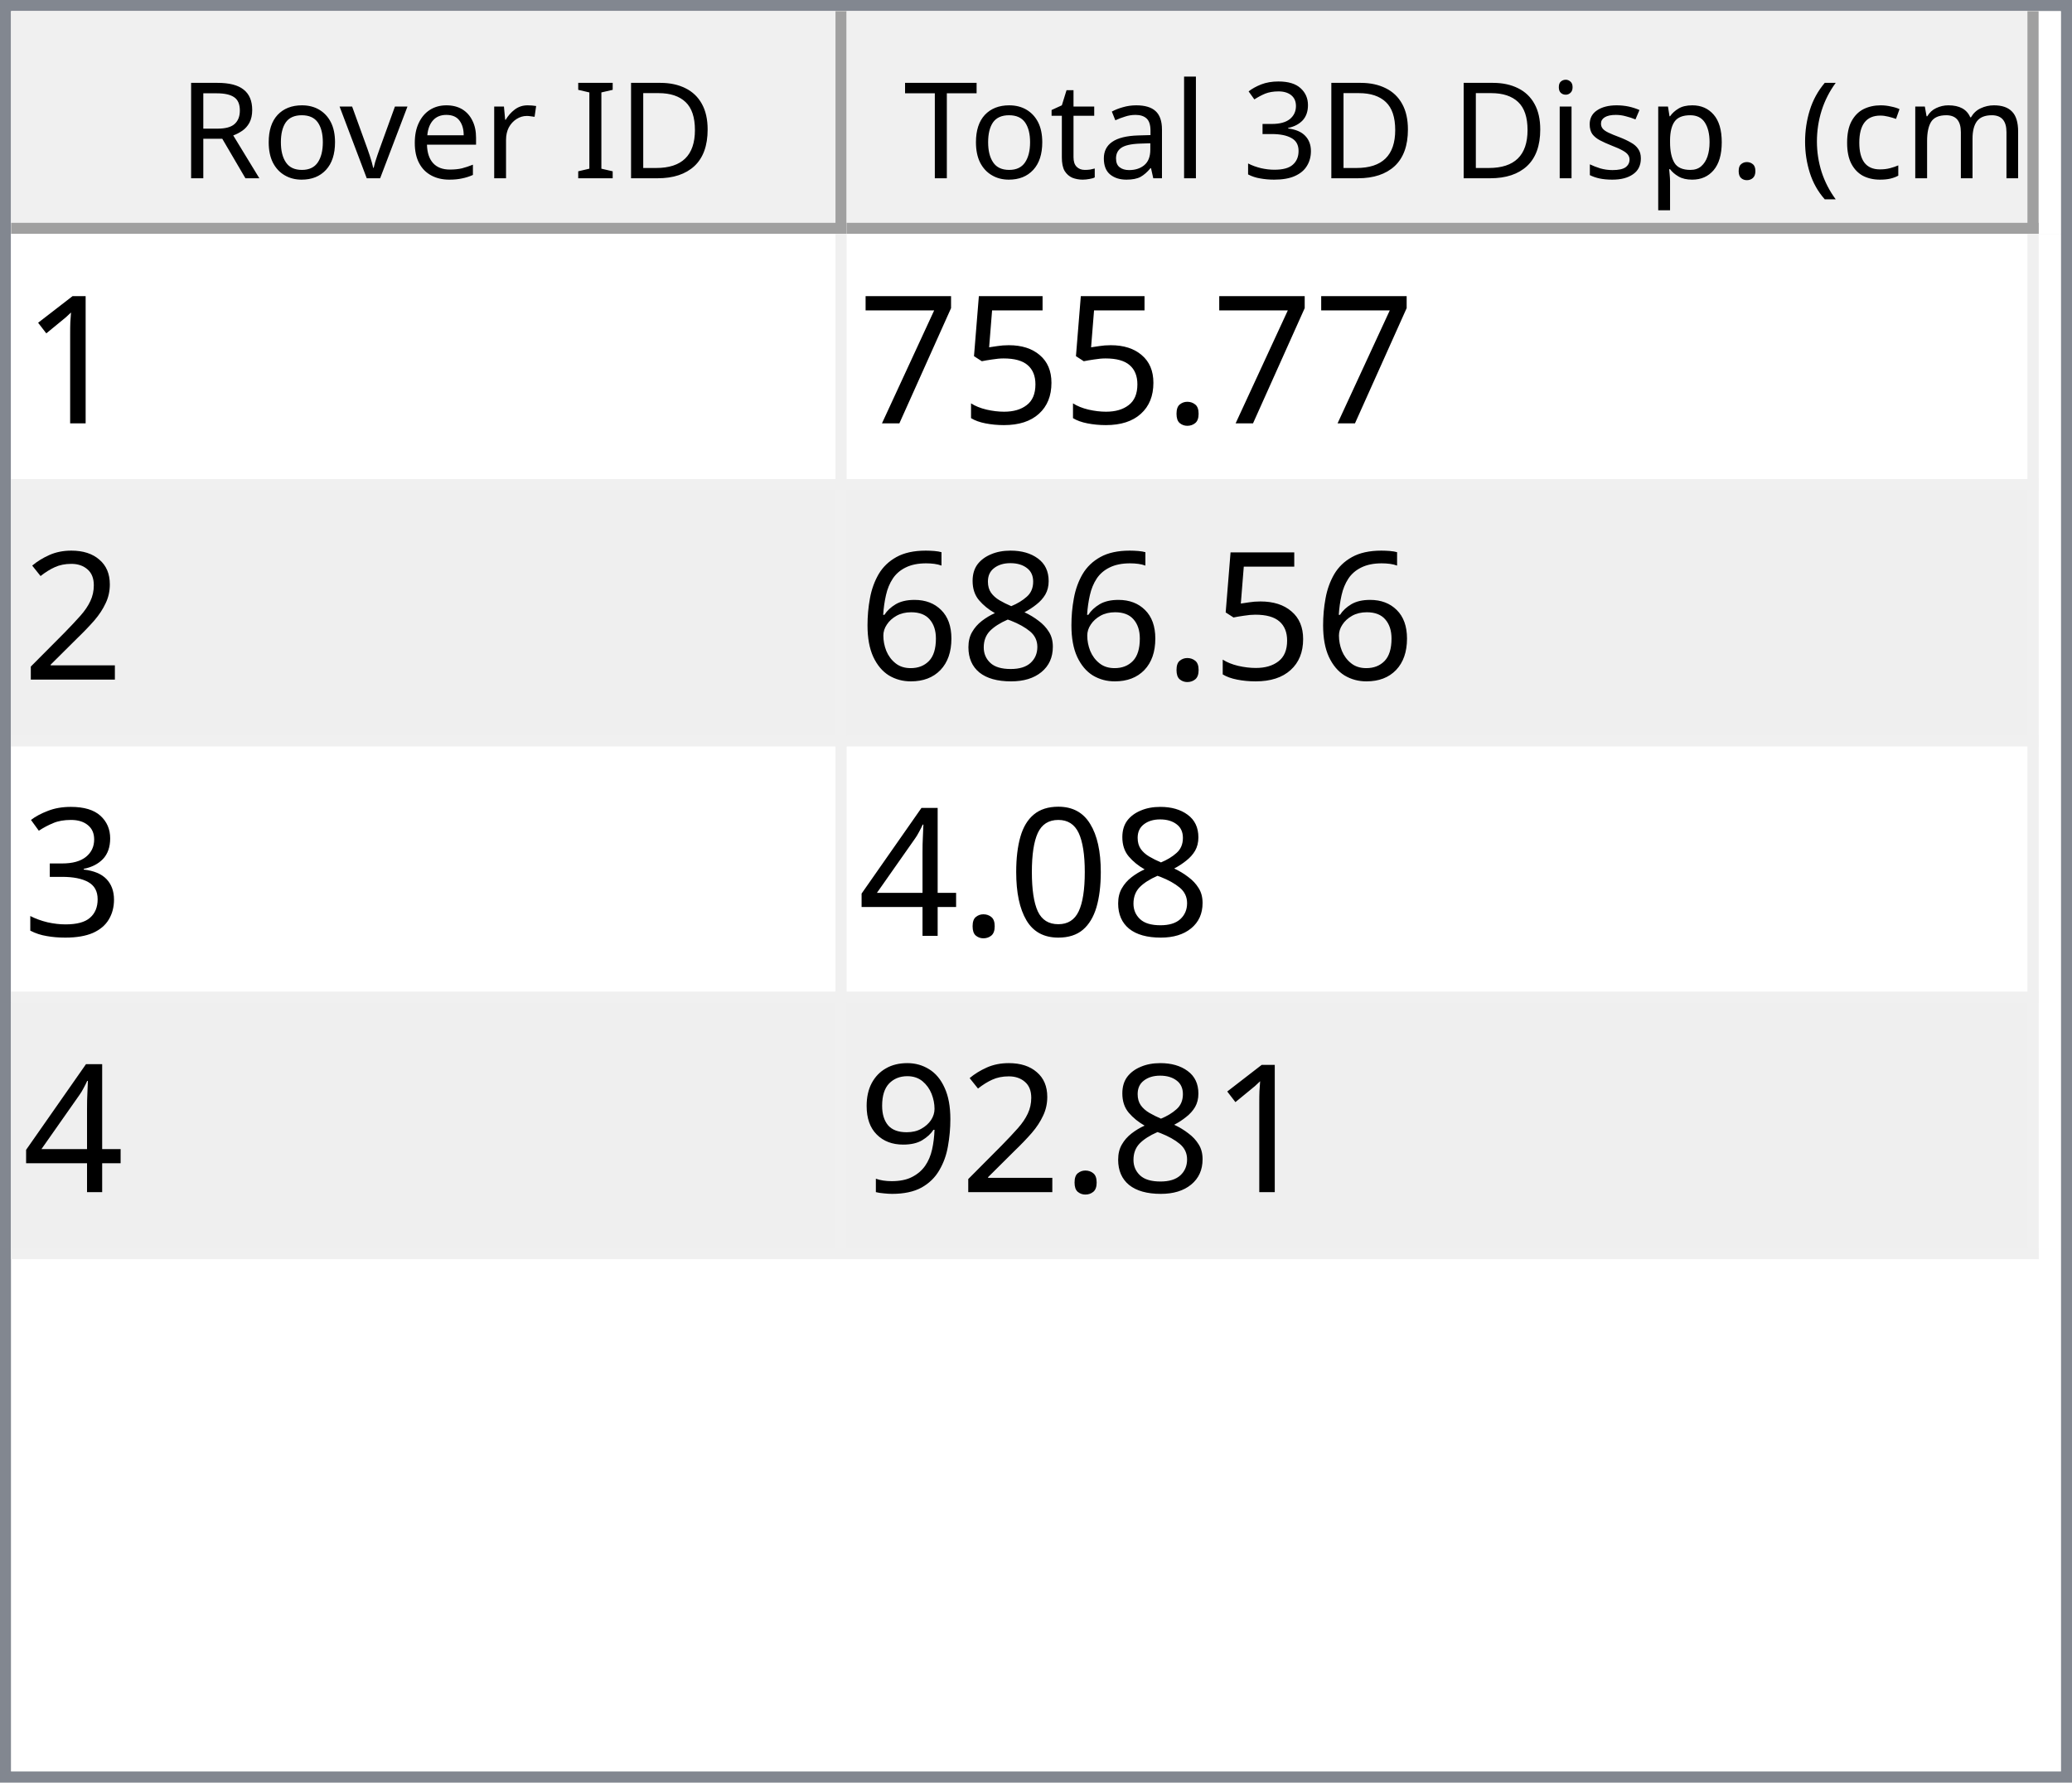
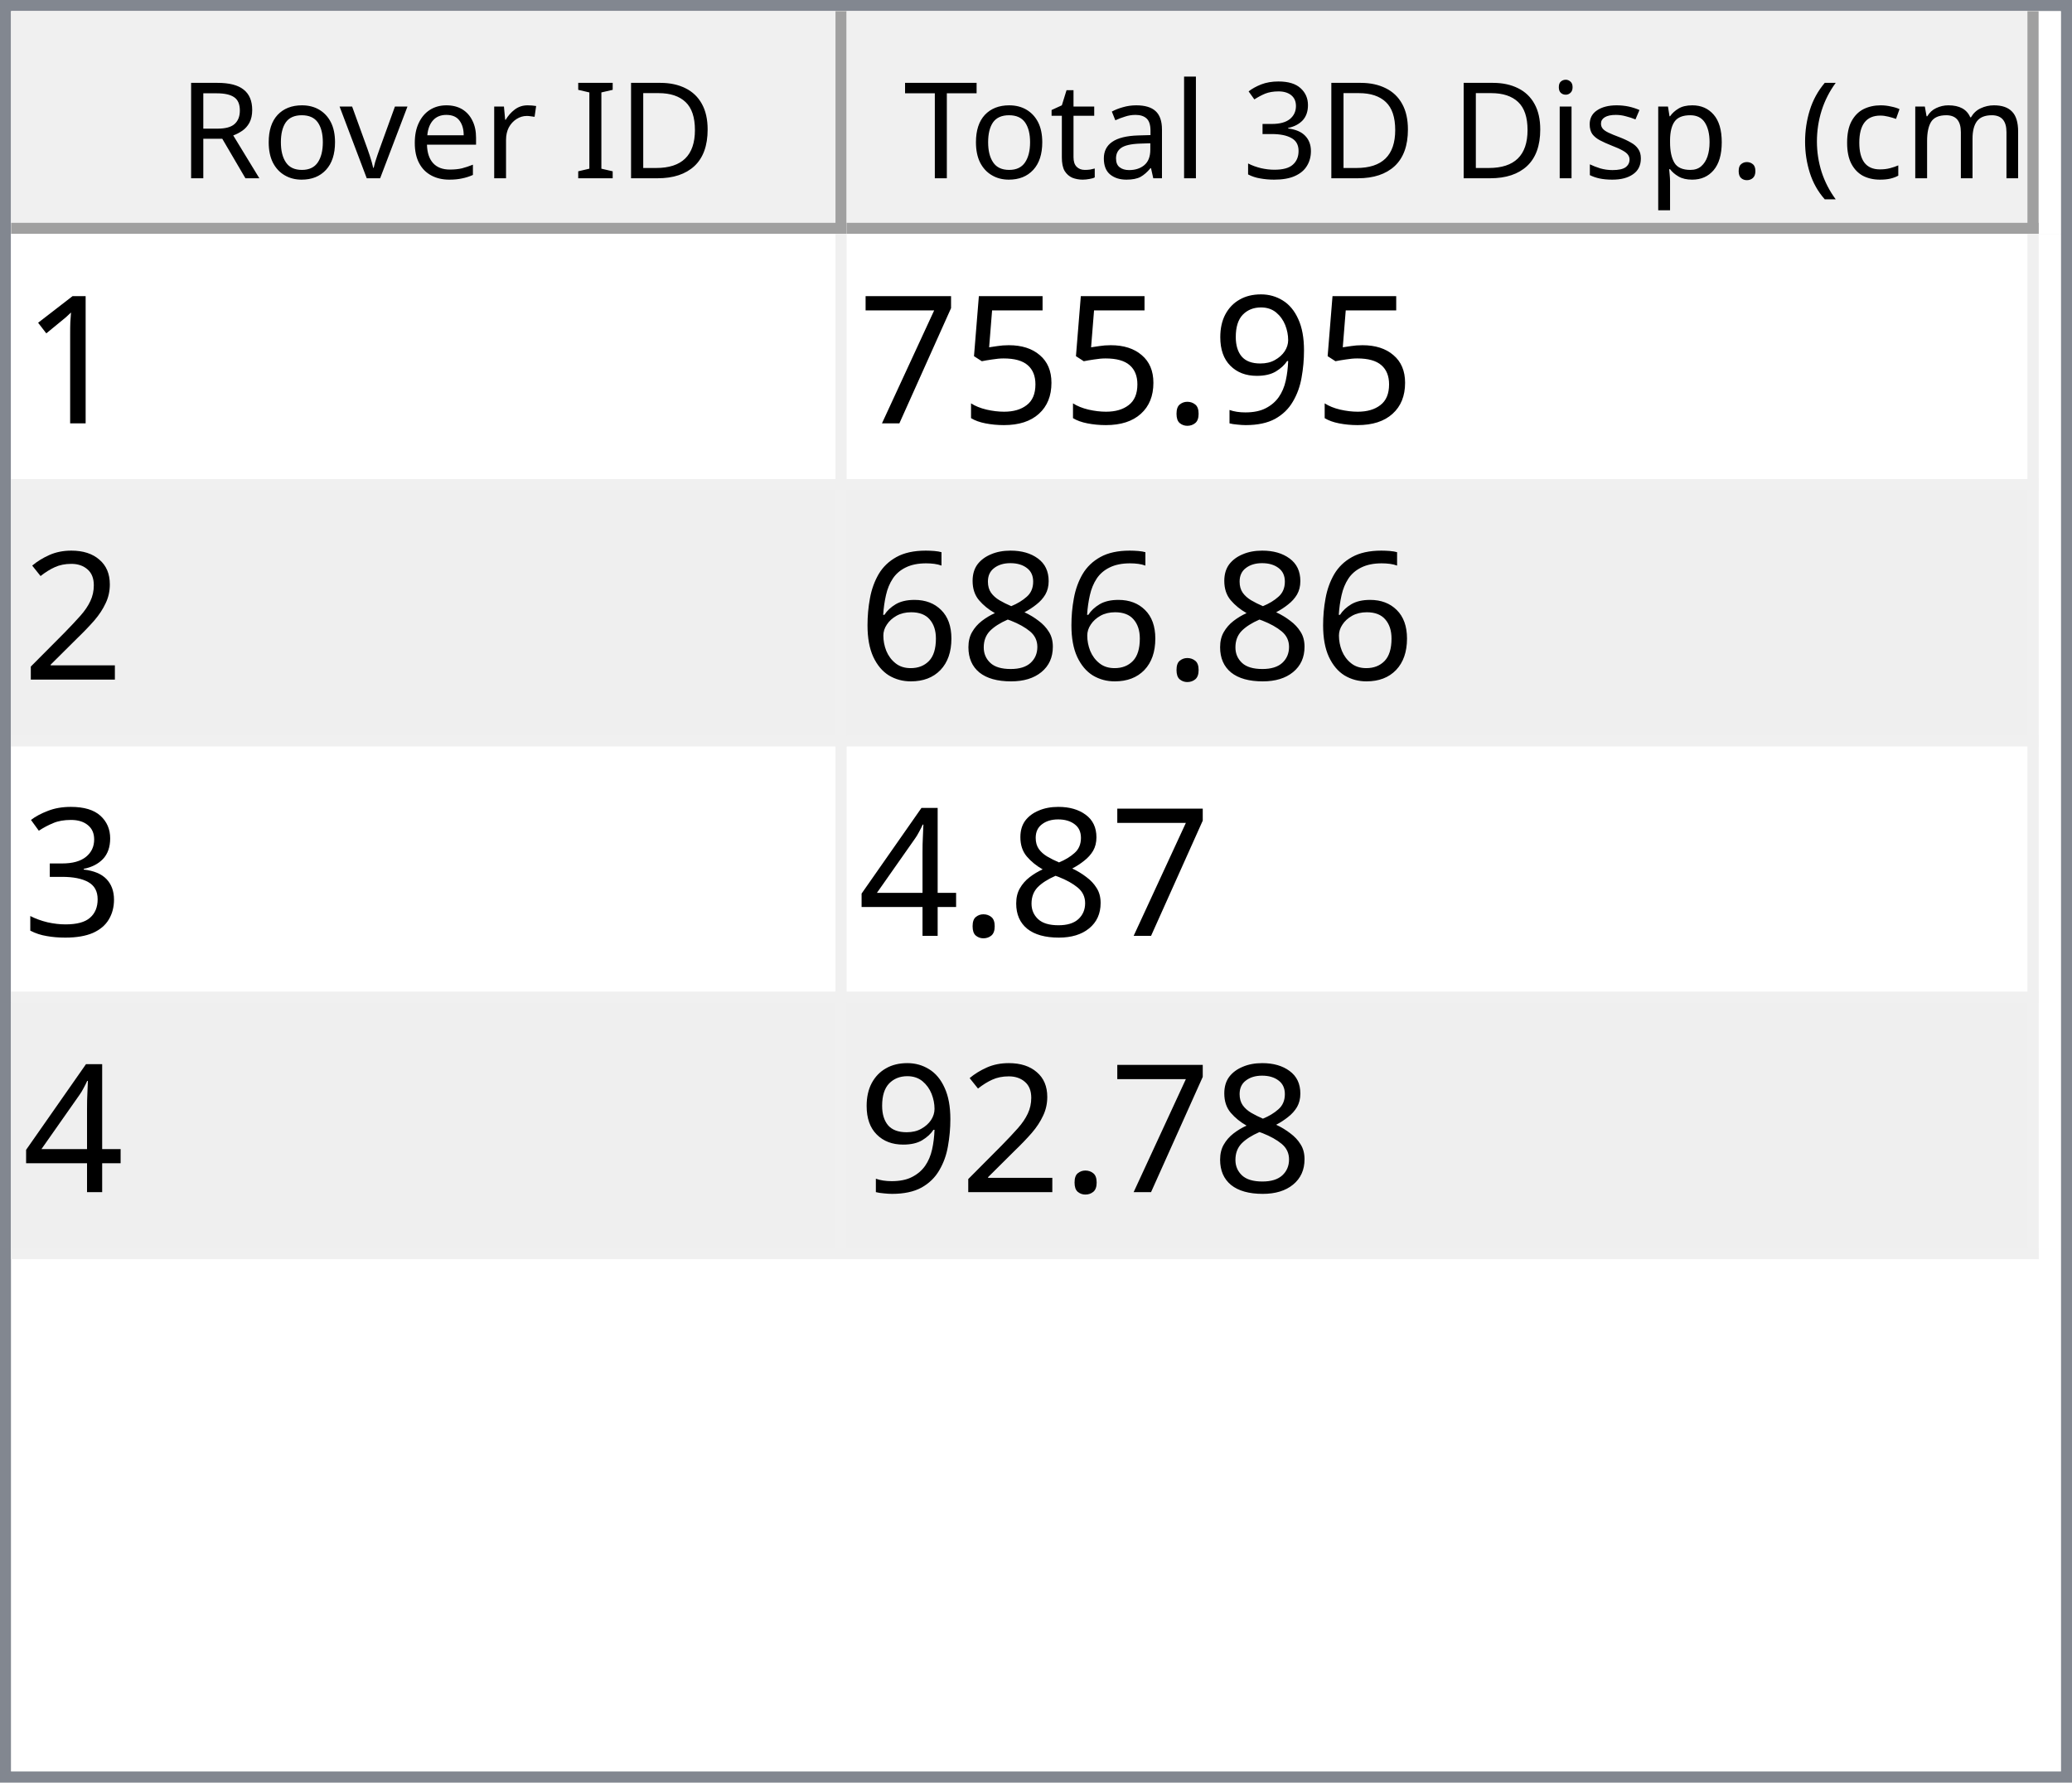
<svg xmlns="http://www.w3.org/2000/svg" style="fill-opacity:1; color-rendering:auto; color-interpolation:auto; text-rendering:auto; stroke:black; stroke-linecap:square; stroke-miterlimit:10; shape-rendering:auto; stroke-opacity:1; fill:black; stroke-dasharray:none; font-weight:normal; stroke-width:1; font-family:'Dialog'; font-style:normal; stroke-linejoin:miter; font-size:12px; stroke-dashoffset:0; image-rendering:auto;" width="186" height="160">
  <defs id="genericDefs" />
  <g>
    <defs id="defs1">
      <clipPath clipPathUnits="userSpaceOnUse" id="clipPath1">
        <path d="M0 0 L186 0 L186 160 L0 160 L0 0 Z" />
      </clipPath>
      <clipPath clipPathUnits="userSpaceOnUse" id="clipPath2">
        <path d="M0 0 L0 160 L186 160 L186 0 Z" />
      </clipPath>
      <clipPath clipPathUnits="userSpaceOnUse" id="clipPath3">
        <path d="M0 0 L0 20 L184 20 L184 0 Z" />
      </clipPath>
      <clipPath clipPathUnits="userSpaceOnUse" id="clipPath4">
        <path d="M0 0 L0 20 L75 20 L75 0 Z" />
      </clipPath>
      <clipPath clipPathUnits="userSpaceOnUse" id="clipPath5">
        <path d="M1 1 L1 19 L74 19 L74 1 Z" />
      </clipPath>
      <clipPath clipPathUnits="userSpaceOnUse" id="clipPath6">
        <path d="M0 0 L0 18 L73 18 L73 0 Z" />
      </clipPath>
      <clipPath clipPathUnits="userSpaceOnUse" id="clipPath7">
        <path d="M-0.5 -0.5 L-0.5 19.5 L74.5 19.5 L74.5 -0.5 Z" />
      </clipPath>
      <clipPath clipPathUnits="userSpaceOnUse" id="clipPath8">
        <path d="M0 0 L0 20 L107 20 L107 0 Z" />
      </clipPath>
      <clipPath clipPathUnits="userSpaceOnUse" id="clipPath9">
        <path d="M1 1 L1 19 L106 19 L106 1 Z" />
      </clipPath>
      <clipPath clipPathUnits="userSpaceOnUse" id="clipPath10">
        <path d="M0 0 L0 18 L105 18 L105 0 Z" />
      </clipPath>
      <clipPath clipPathUnits="userSpaceOnUse" id="clipPath11">
        <path d="M-0.5 -0.5 L-0.5 19.5 L106.5 19.5 L106.5 -0.5 Z" />
      </clipPath>
      <clipPath clipPathUnits="userSpaceOnUse" id="clipPath12">
        <path d="M0 0 L0 138 L184 138 L184 0 Z" />
      </clipPath>
      <clipPath clipPathUnits="userSpaceOnUse" id="clipPath13">
        <path d="M0 0 L0 92 L182 92 L182 0 Z" />
      </clipPath>
      <clipPath clipPathUnits="userSpaceOnUse" id="clipPath14">
        <path d="M-0.5 -0.5 L-0.5 91.5 L181.5 91.5 L181.5 -0.5 Z" />
      </clipPath>
      <clipPath clipPathUnits="userSpaceOnUse" id="clipPath15">
        <path d="M0 0 L0 22 L74 22 L74 0 Z" />
      </clipPath>
      <clipPath clipPathUnits="userSpaceOnUse" id="clipPath16">
        <path d="M0 0 L0 22 L106 22 L106 0 Z" />
      </clipPath>
      <font horiz-adv-x="64.551" id="font1">
        <font-face ascent="107.91" descent="25.098" units-per-em="100" style="font-style:normal; font-family:Segoe UI; font-weight:normal;" />
        <missing-glyph horiz-adv-x="64.551" d="M8.109 0 L8.109 68.266 L56.453 68.266 L56.453 0 L8.109 0 ZM15.328 7.234 L49.219 7.234 L49.219 61.031 L15.328 61.031 L15.328 7.234 Z" />
        <glyph unicode="D" horiz-adv-x="70.117" d="M9.188 0 L9.188 70.016 L28.516 70.016 Q65.531 70.016 65.531 35.891 Q65.531 19.672 55.25 9.836 Q44.969 0 27.734 0 L9.188 0 ZM17.391 62.594 L17.391 7.422 L27.828 7.422 Q41.609 7.422 49.273 14.797 Q56.938 22.172 56.938 35.688 Q56.938 62.594 28.328 62.594 L17.391 62.594 Z" />
        <glyph unicode="I" horiz-adv-x="26.611" d="M17.391 0 L9.188 0 L9.188 70.016 L17.391 70.016 L17.391 0 Z" />
        <glyph unicode=" " horiz-adv-x="27.393" d="" />
        <glyph unicode="r" horiz-adv-x="34.766" d="M34.188 41.891 Q32.078 43.5 28.125 43.5 Q23 43.5 19.555 38.672 Q16.109 33.844 16.109 25.484 L16.109 0 L8.109 0 L8.109 50 L16.109 50 L16.109 39.703 L16.312 39.703 Q18.016 44.969 21.531 47.922 Q25.047 50.875 29.391 50.875 Q32.516 50.875 34.188 50.203 L34.188 41.891 Z" />
        <glyph unicode="e" horiz-adv-x="52.295" d="M48.297 23 L12.984 23 Q13.188 14.656 17.484 10.109 Q21.781 5.562 29.297 5.562 Q37.75 5.562 44.828 11.141 L44.828 3.609 Q38.234 -1.172 27.391 -1.172 Q16.797 -1.172 10.742 5.641 Q4.688 12.453 4.688 24.812 Q4.688 36.469 11.305 43.82 Q17.922 51.172 27.734 51.172 Q37.547 51.172 42.922 44.828 Q48.297 38.484 48.297 27.203 L48.297 23 ZM40.094 29.781 Q40.047 36.719 36.75 40.578 Q33.453 44.438 27.594 44.438 Q21.922 44.438 17.969 40.383 Q14.016 36.328 13.094 29.781 L40.094 29.781 Z" />
        <glyph unicode="v" horiz-adv-x="47.9" d="M47.406 50 L27.484 0 L19.625 0 L0.688 50 L9.469 50 L22.172 13.672 Q23.578 9.672 23.922 6.688 L24.125 6.688 Q24.609 10.453 25.688 13.484 L38.969 50 L47.406 50 Z" />
        <glyph unicode="o" horiz-adv-x="58.594" d="M29 -1.172 Q17.922 -1.172 11.305 5.836 Q4.688 12.844 4.688 24.422 Q4.688 37.016 11.57 44.094 Q18.453 51.172 30.172 51.172 Q41.359 51.172 47.633 44.289 Q53.906 37.406 53.906 25.203 Q53.906 13.234 47.141 6.031 Q40.375 -1.172 29 -1.172 ZM29.594 44.438 Q21.875 44.438 17.383 39.188 Q12.891 33.938 12.891 24.703 Q12.891 15.828 17.43 10.695 Q21.969 5.562 29.594 5.562 Q37.359 5.562 41.531 10.594 Q45.703 15.625 45.703 24.906 Q45.703 34.281 41.531 39.359 Q37.359 44.438 29.594 44.438 Z" />
        <glyph unicode="R" horiz-adv-x="59.814" d="M59.375 0 L49.609 0 L37.891 19.625 Q36.281 22.359 34.766 24.289 Q33.25 26.219 31.664 27.438 Q30.078 28.656 28.25 29.219 Q26.422 29.781 24.125 29.781 L17.391 29.781 L17.391 0 L9.188 0 L9.188 70.016 L30.078 70.016 Q34.672 70.016 38.555 68.867 Q42.438 67.719 45.289 65.375 Q48.141 63.031 49.758 59.547 Q51.375 56.062 51.375 51.375 Q51.375 47.703 50.273 44.656 Q49.172 41.609 47.148 39.211 Q45.125 36.812 42.266 35.133 Q39.406 33.453 35.844 32.516 L35.844 32.328 Q37.594 31.547 38.891 30.547 Q40.188 29.547 41.359 28.18 Q42.531 26.812 43.68 25.078 Q44.828 23.344 46.234 21.047 L59.375 0 ZM17.391 62.594 L17.391 37.203 L28.516 37.203 Q31.594 37.203 34.203 38.133 Q36.812 39.062 38.719 40.797 Q40.625 42.531 41.703 45.047 Q42.781 47.562 42.781 50.688 Q42.781 56.297 39.141 59.445 Q35.5 62.594 28.609 62.594 L17.391 62.594 Z" />
        <glyph unicode=")" horiz-adv-x="30.176" d="M8.297 -15.922 L1.172 -15.922 Q16.406 2.344 16.406 26.812 Q16.406 51.469 1.078 70.016 L8.297 70.016 Q23.531 52.156 23.531 26.703 Q23.531 1.375 8.297 -15.922 Z" />
        <glyph unicode="m" horiz-adv-x="86.133" d="M79.109 0 L71.094 0 L71.094 28.719 Q71.094 37.016 68.531 40.727 Q65.969 44.438 59.906 44.438 Q54.781 44.438 51.195 39.75 Q47.609 35.062 47.609 28.516 L47.609 0 L39.594 0 L39.594 29.688 Q39.594 44.438 28.219 44.438 Q22.953 44.438 19.531 40.016 Q16.109 35.594 16.109 28.516 L16.109 0 L8.109 0 L8.109 50 L16.109 50 L16.109 42.094 L16.312 42.094 Q21.625 51.172 31.844 51.172 Q36.969 51.172 40.773 48.312 Q44.578 45.453 46 40.828 Q51.562 51.172 62.594 51.172 Q79.109 51.172 79.109 30.812 L79.109 0 Z" />
        <glyph unicode="c" horiz-adv-x="46.191" d="M42.188 2.297 Q36.422 -1.172 28.516 -1.172 Q17.828 -1.172 11.258 5.789 Q4.688 12.75 4.688 23.828 Q4.688 36.188 11.766 43.68 Q18.844 51.172 30.672 51.172 Q37.25 51.172 42.281 48.734 L42.281 40.531 Q36.719 44.438 30.375 44.438 Q22.703 44.438 17.797 38.945 Q12.891 33.453 12.891 24.516 Q12.891 15.719 17.508 10.641 Q22.125 5.562 29.891 5.562 Q36.422 5.562 42.188 9.906 L42.188 2.297 Z" />
        <glyph unicode="(" horiz-adv-x="30.176" d="M29.109 -15.922 L21.969 -15.922 Q6.844 1.375 6.844 26.703 Q6.844 52.156 21.969 70.016 L29.203 70.016 Q13.875 51.469 13.875 26.812 Q13.875 2.344 29.109 -15.922 Z" />
        <glyph unicode="." horiz-adv-x="21.68" d="M10.891 -1.078 Q8.641 -1.078 7.055 0.539 Q5.469 2.156 5.469 4.391 Q5.469 6.641 7.055 8.273 Q8.641 9.906 10.891 9.906 Q13.188 9.906 14.797 8.273 Q16.406 6.641 16.406 4.391 Q16.406 2.156 14.797 0.539 Q13.188 -1.078 10.891 -1.078 Z" />
        <glyph unicode="p" horiz-adv-x="58.789" d="M16.312 7.234 L16.109 7.234 L16.109 -23 L8.109 -23 L8.109 50 L16.109 50 L16.109 41.219 L16.312 41.219 Q22.219 51.172 33.594 51.172 Q43.266 51.172 48.688 44.461 Q54.109 37.75 54.109 26.469 Q54.109 13.922 48 6.375 Q41.891 -1.172 31.297 -1.172 Q21.578 -1.172 16.312 7.234 ZM16.109 27.391 L16.109 20.406 Q16.109 14.203 20.141 9.883 Q24.172 5.562 30.375 5.562 Q37.641 5.562 41.773 11.133 Q45.906 16.703 45.906 26.609 Q45.906 34.969 42.047 39.703 Q38.188 44.438 31.594 44.438 Q24.609 44.438 20.359 39.578 Q16.109 34.719 16.109 27.391 Z" />
        <glyph unicode="s" horiz-adv-x="42.432" d="M5.078 1.812 L5.078 10.406 Q11.625 5.562 19.484 5.562 Q30.031 5.562 30.031 12.594 Q30.031 14.594 29.125 15.992 Q28.219 17.391 26.68 18.461 Q25.141 19.531 23.07 20.383 Q21 21.234 18.609 22.172 Q15.281 23.484 12.766 24.828 Q10.25 26.172 8.57 27.859 Q6.891 29.547 6.031 31.695 Q5.172 33.844 5.172 36.719 Q5.172 40.234 6.789 42.945 Q8.406 45.656 11.086 47.484 Q13.766 49.312 17.211 50.242 Q20.656 51.172 24.312 51.172 Q30.812 51.172 35.938 48.922 L35.938 40.828 Q30.422 44.438 23.25 44.438 Q21 44.438 19.195 43.922 Q17.391 43.406 16.094 42.477 Q14.797 41.547 14.086 40.258 Q13.375 38.969 13.375 37.406 Q13.375 35.453 14.086 34.133 Q14.797 32.812 16.164 31.789 Q17.531 30.766 19.484 29.938 Q21.438 29.109 23.922 28.125 Q27.25 26.859 29.883 25.516 Q32.516 24.172 34.375 22.484 Q36.234 20.797 37.234 18.602 Q38.234 16.406 38.234 13.375 Q38.234 9.672 36.602 6.938 Q34.969 4.203 32.234 2.398 Q29.5 0.594 25.93 -0.289 Q22.359 -1.172 18.453 -1.172 Q10.75 -1.172 5.078 1.812 Z" />
        <glyph unicode="i" horiz-adv-x="24.219" d="M12.203 62.703 Q10.062 62.703 8.547 64.164 Q7.031 65.625 7.031 67.875 Q7.031 70.125 8.547 71.609 Q10.062 73.094 12.203 73.094 Q14.406 73.094 15.945 71.609 Q17.484 70.125 17.484 67.875 Q17.484 65.719 15.945 64.211 Q14.406 62.703 12.203 62.703 ZM16.109 0 L8.109 0 L8.109 50 L16.109 50 L16.109 0 Z" />
        <glyph unicode="3" horiz-adv-x="53.906" d="M46.531 19.828 Q46.531 15.094 44.75 11.211 Q42.969 7.328 39.719 4.57 Q36.469 1.812 31.93 0.297 Q27.391 -1.219 21.922 -1.219 Q11.922 -1.219 6 2.594 L6 11.188 Q13.094 5.609 22.219 5.609 Q25.875 5.609 28.828 6.539 Q31.781 7.469 33.906 9.227 Q36.031 10.984 37.18 13.477 Q38.328 15.969 38.328 19.094 Q38.328 32.812 18.797 32.812 L12.984 32.812 L12.984 39.594 L18.5 39.594 Q35.797 39.594 35.797 52.484 Q35.797 64.406 22.609 64.406 Q15.188 64.406 8.688 59.422 L8.688 67.188 Q15.375 71.188 24.609 71.188 Q29 71.188 32.57 69.969 Q36.141 68.75 38.68 66.555 Q41.219 64.359 42.609 61.281 Q44 58.203 44 54.5 Q44 40.672 30.031 36.719 L30.031 36.531 Q33.594 36.141 36.625 34.797 Q39.656 33.453 41.852 31.305 Q44.047 29.156 45.289 26.25 Q46.531 23.344 46.531 19.828 Z" />
        <glyph unicode="l" horiz-adv-x="24.219" d="M16.109 0 L8.109 0 L8.109 74.031 L16.109 74.031 L16.109 0 Z" />
        <glyph unicode="a" horiz-adv-x="50.879" d="M43.891 0 L35.891 0 L35.891 7.812 L35.688 7.812 Q30.469 -1.172 20.312 -1.172 Q12.844 -1.172 8.617 2.781 Q4.391 6.734 4.391 13.281 Q4.391 27.297 20.906 29.594 L35.891 31.688 Q35.891 44.438 25.594 44.438 Q16.547 44.438 9.281 38.281 L9.281 46.484 Q16.656 51.172 26.266 51.172 Q43.891 51.172 43.891 32.516 L43.891 0 ZM35.891 25.297 L23.828 23.641 Q18.266 22.859 15.43 20.875 Q12.594 18.891 12.594 13.875 Q12.594 10.203 15.211 7.883 Q17.828 5.562 22.172 5.562 Q28.125 5.562 32.008 9.742 Q35.891 13.922 35.891 20.312 L35.891 25.297 Z" />
        <glyph unicode="t" horiz-adv-x="33.887" d="M31.297 0.484 Q28.469 -1.078 23.828 -1.078 Q10.688 -1.078 10.688 13.578 L10.688 43.172 L2.094 43.172 L2.094 50 L10.688 50 L10.688 62.203 L18.703 64.797 L18.703 50 L31.297 50 L31.297 43.172 L18.703 43.172 L18.703 14.984 Q18.703 9.969 20.414 7.82 Q22.125 5.672 26.078 5.672 Q29.109 5.672 31.297 7.328 L31.297 0.484 Z" />
        <glyph unicode="T" horiz-adv-x="52.393" d="M50.594 62.594 L30.375 62.594 L30.375 0 L22.172 0 L22.172 62.594 L2 62.594 L2 70.016 L50.594 70.016 L50.594 62.594 Z" />
      </font>
      <font horiz-adv-x="75.0" id="font2">
        <font-face ascent="100.537" descent="21.973" units-per-em="100" style="font-style:normal; font-family:sans-serif; font-weight:normal;" />
        <missing-glyph horiz-adv-x="75.0" d="M12.5 0 L12.5 62.5 L62.5 62.5 L62.5 0 L12.5 0 ZM14.062 1.562 L60.938 1.562 L60.938 60.938 L14.062 60.938 L14.062 1.562 Z" />
        <glyph unicode="1" horiz-adv-x="55.615" d="M37.25 0 L28.469 0 L28.469 56 Q25.297 52.984 20.141 49.953 Q14.984 46.922 10.891 45.406 L10.891 53.906 Q18.266 57.375 23.781 62.305 Q29.297 67.234 31.594 71.875 L37.25 71.875 L37.25 0 Z" />
+         <glyph unicode="9" horiz-adv-x="55.615" d="M5.469 16.547 L13.922 17.328 Q14.984 11.375 18.016 8.688 Q21.047 6 25.781 6 Q29.828 6 32.883 7.859 Q35.938 9.719 37.891 12.82 Q39.844 15.922 41.164 21.195 Q42.484 26.469 42.484 31.938 Q42.484 32.516 42.438 33.688 Q39.797 29.5 35.234 26.883 Q30.672 24.266 25.344 24.266 Q16.453 24.266 10.305 30.711 Q4.156 37.156 4.156 47.703 Q4.156 58.594 10.578 65.234 Q17 71.875 26.656 71.875 Q33.641 71.875 39.43 68.117 Q45.219 64.359 48.219 57.398 Q51.219 50.438 51.219 37.25 Q51.219 23.531 48.242 15.406 Q45.266 7.281 39.383 3.031 Q33.5 -1.219 25.594 -1.219 Q17.188 -1.219 11.867 3.445 Q6.547 8.109 5.469 16.547 ZM41.453 48.141 Q41.453 55.719 37.43 60.156 Q33.406 64.594 27.734 64.594 Q21.875 64.594 17.531 59.812 Q13.188 55.031 13.188 47.406 Q13.188 40.578 17.312 36.305 Q21.438 32.031 27.484 32.031 Q33.594 32.031 37.523 36.305 Q41.453 40.578 41.453 48.141 Z" />
        <glyph unicode="." horiz-adv-x="27.783" d="M9.078 0 L9.078 10.016 L19.094 10.016 L19.094 0 L9.078 0 Z" />
        <glyph unicode="5" horiz-adv-x="55.615" d="M4.156 18.75 L13.375 19.531 Q14.406 12.797 18.141 9.398 Q21.875 6 27.156 6 Q33.5 6 37.891 10.789 Q42.281 15.578 42.281 23.484 Q42.281 31 38.062 35.352 Q33.844 39.703 27 39.703 Q22.75 39.703 19.336 37.773 Q15.922 35.844 13.969 32.766 L5.719 33.844 L12.641 70.609 L48.25 70.609 L48.25 62.203 L19.672 62.203 L15.828 42.969 Q22.266 47.469 29.344 47.469 Q38.719 47.469 45.164 40.969 Q51.609 34.469 51.609 24.266 Q51.609 14.547 45.953 7.469 Q39.062 -1.219 27.156 -1.219 Q17.391 -1.219 11.211 4.25 Q5.031 9.719 4.156 18.75 Z" />
        <glyph unicode="7" horiz-adv-x="55.615" d="M4.734 62.203 L4.734 70.656 L51.078 70.656 L51.078 63.812 Q44.234 56.547 37.523 44.484 Q30.812 32.422 27.156 19.672 Q24.516 10.688 23.781 0 L14.75 0 Q14.891 8.453 18.062 20.414 Q21.234 32.375 27.172 43.484 Q33.109 54.594 39.797 62.203 L4.734 62.203 Z" />
        <glyph unicode="2" horiz-adv-x="55.615" d="M50.344 8.453 L50.344 0 L3.031 0 Q2.938 3.172 4.047 6.109 Q5.859 10.938 9.836 15.625 Q13.812 20.312 21.344 26.469 Q33.016 36.031 37.117 41.625 Q41.219 47.219 41.219 52.203 Q41.219 57.422 37.477 61.008 Q33.734 64.594 27.734 64.594 Q21.391 64.594 17.578 60.789 Q13.766 56.984 13.719 50.25 L4.688 51.172 Q5.609 61.281 11.664 66.578 Q17.719 71.875 27.938 71.875 Q38.234 71.875 44.242 66.164 Q50.25 60.453 50.25 52 Q50.25 47.703 48.492 43.555 Q46.734 39.406 42.656 34.812 Q38.578 30.219 29.109 22.219 Q21.188 15.578 18.945 13.211 Q16.703 10.844 15.234 8.453 L50.344 8.453 Z" />
        <glyph unicode="8" horiz-adv-x="55.615" d="M17.672 38.812 Q12.203 40.828 9.57 44.539 Q6.938 48.25 6.938 53.422 Q6.938 61.234 12.555 66.555 Q18.172 71.875 27.484 71.875 Q36.859 71.875 42.578 66.43 Q48.297 60.984 48.297 53.172 Q48.297 48.188 45.68 44.508 Q43.062 40.828 37.75 38.812 Q44.344 36.672 47.781 31.883 Q51.219 27.094 51.219 20.453 Q51.219 11.281 44.727 5.031 Q38.234 -1.219 27.641 -1.219 Q17.047 -1.219 10.547 5.055 Q4.047 11.328 4.047 20.703 Q4.047 27.688 7.594 32.398 Q11.141 37.109 17.672 38.812 ZM15.922 53.719 Q15.922 48.641 19.195 45.414 Q22.469 42.188 27.688 42.188 Q32.766 42.188 36.016 45.383 Q39.266 48.578 39.266 53.219 Q39.266 58.062 35.914 61.359 Q32.562 64.656 27.594 64.656 Q22.562 64.656 19.242 61.43 Q15.922 58.203 15.922 53.719 ZM13.094 20.656 Q13.094 16.891 14.875 13.375 Q16.656 9.859 20.172 7.93 Q23.688 6 27.734 6 Q34.031 6 38.133 10.055 Q42.234 14.109 42.234 20.359 Q42.234 26.703 38.016 30.859 Q33.797 35.016 27.438 35.016 Q21.234 35.016 17.164 30.914 Q13.094 26.812 13.094 20.656 Z" />
        <glyph unicode="6" horiz-adv-x="55.615" d="M49.75 54.047 L41.016 53.375 Q39.844 58.547 37.703 60.891 Q34.125 64.656 28.906 64.656 Q24.703 64.656 21.531 62.312 Q17.391 59.281 14.992 53.469 Q12.594 47.656 12.5 36.922 Q15.672 41.75 20.266 44.094 Q24.859 46.438 29.891 46.438 Q38.672 46.438 44.852 39.969 Q51.031 33.5 51.031 23.25 Q51.031 16.5 48.125 10.719 Q45.219 4.938 40.141 1.859 Q35.062 -1.219 28.609 -1.219 Q17.625 -1.219 10.695 6.859 Q3.766 14.938 3.766 33.5 Q3.766 54.25 11.422 63.672 Q18.109 71.875 29.438 71.875 Q37.891 71.875 43.289 67.141 Q48.688 62.406 49.75 54.047 ZM13.875 23.188 Q13.875 18.656 15.797 14.508 Q17.719 10.359 21.188 8.18 Q24.656 6 28.469 6 Q34.031 6 38.039 10.492 Q42.047 14.984 42.047 22.703 Q42.047 30.125 38.086 34.398 Q34.125 38.672 28.125 38.672 Q22.172 38.672 18.023 34.398 Q13.875 30.125 13.875 23.188 Z" />
        <glyph unicode="3" horiz-adv-x="55.615" d="M4.203 18.891 L12.984 20.062 Q14.5 12.594 18.141 9.297 Q21.781 6 27 6 Q33.203 6 37.477 10.297 Q41.75 14.594 41.75 20.953 Q41.75 27 37.797 30.93 Q33.844 34.859 27.734 34.859 Q25.25 34.859 21.531 33.891 L22.516 41.609 Q23.391 41.5 23.922 41.5 Q29.547 41.5 34.039 44.43 Q38.531 47.359 38.531 53.469 Q38.531 58.297 35.258 61.477 Q31.984 64.656 26.812 64.656 Q21.688 64.656 18.266 61.43 Q14.844 58.203 13.875 51.766 L5.078 53.328 Q6.688 62.156 12.398 67.016 Q18.109 71.875 26.609 71.875 Q32.469 71.875 37.398 69.359 Q42.328 66.844 44.945 62.5 Q47.562 58.156 47.562 53.266 Q47.562 48.641 45.07 44.828 Q42.578 41.016 37.703 38.766 Q44.047 37.312 47.562 32.695 Q51.078 28.078 51.078 21.141 Q51.078 11.766 44.242 5.25 Q37.406 -1.266 26.953 -1.266 Q17.531 -1.266 11.305 4.352 Q5.078 9.969 4.203 18.891 Z" />
-         <glyph unicode="0" horiz-adv-x="55.615" d="M4.156 35.297 Q4.156 48 6.766 55.742 Q9.375 63.484 14.523 67.68 Q19.672 71.875 27.484 71.875 Q33.25 71.875 37.594 69.555 Q41.938 67.234 44.773 62.867 Q47.609 58.5 49.219 52.227 Q50.828 45.953 50.828 35.297 Q50.828 22.703 48.242 14.969 Q45.656 7.234 40.508 3.008 Q35.359 -1.219 27.484 -1.219 Q17.141 -1.219 11.234 6.203 Q4.156 15.141 4.156 35.297 ZM13.188 35.297 Q13.188 17.672 17.312 11.836 Q21.438 6 27.484 6 Q33.547 6 37.672 11.859 Q41.797 17.719 41.797 35.297 Q41.797 52.984 37.672 58.789 Q33.547 64.594 27.391 64.594 Q21.344 64.594 17.719 59.469 Q13.188 52.938 13.188 35.297 Z" />
        <glyph unicode="4" horiz-adv-x="55.615" d="M32.328 0 L32.328 17.141 L1.266 17.141 L1.266 25.203 L33.938 71.578 L41.109 71.578 L41.109 25.203 L50.781 25.203 L50.781 17.141 L41.109 17.141 L41.109 0 L32.328 0 ZM32.328 25.203 L32.328 57.469 L9.906 25.203 L32.328 25.203 Z" />
-         <glyph unicode="9" horiz-adv-x="55.615" d="M5.469 16.547 L13.922 17.328 Q14.984 11.375 18.016 8.688 Q21.047 6 25.781 6 Q29.828 6 32.883 7.859 Q35.938 9.719 37.891 12.82 Q39.844 15.922 41.164 21.195 Q42.484 26.469 42.484 31.938 Q42.484 32.516 42.438 33.688 Q39.797 29.5 35.234 26.883 Q30.672 24.266 25.344 24.266 Q16.453 24.266 10.305 30.711 Q4.156 37.156 4.156 47.703 Q4.156 58.594 10.578 65.234 Q17 71.875 26.656 71.875 Q33.641 71.875 39.43 68.117 Q45.219 64.359 48.219 57.398 Q51.219 50.438 51.219 37.25 Q51.219 23.531 48.242 15.406 Q45.266 7.281 39.383 3.031 Q33.5 -1.219 25.594 -1.219 Q17.188 -1.219 11.867 3.445 Q6.547 8.109 5.469 16.547 ZM41.453 48.141 Q41.453 55.719 37.43 60.156 Q33.406 64.594 27.734 64.594 Q21.875 64.594 17.531 59.812 Q13.188 55.031 13.188 47.406 Q13.188 40.578 17.312 36.305 Q21.438 32.031 27.484 32.031 Q33.594 32.031 37.523 36.305 Q41.453 40.578 41.453 48.141 Z" />
      </font>
    </defs>
    <g style="fill:white; stroke:white;">
      <rect x="0" y="0" width="186" style="clip-path:url(#clipPath1); stroke:none;" height="160" />
    </g>
    <g style="fill:white; text-rendering:optimizeSpeed; color-rendering:optimizeSpeed; image-rendering:optimizeSpeed; shape-rendering:crispEdges; stroke:white; color-interpolation:sRGB;">
      <rect x="0" width="186" height="160" y="0" style="stroke:none;" />
      <path style="stroke:none;" d="M0 160 L186 160 L186 0 L0 0 Z" />
    </g>
    <g style="fill:rgb(240,240,240); font-family:'Segoe UI'; stroke:rgb(240,240,240);">
      <rect x="0" y="0" width="186" style="clip-path:url(#clipPath2); stroke:none;" height="160" />
    </g>
    <g style="fill:rgb(130,135,144); font-family:'Segoe UI'; stroke:rgb(130,135,144);">
      <path d="M0 0 L186 0 L186 160 L0 160 L0 0 ZM1 1 L185 1 L185 159 L1 159 L1 1 Z" style="fill-rule:evenodd; clip-path:url(#clipPath2); stroke:none;" />
    </g>
    <g style="fill:white; font-family:'Segoe UI'; stroke:white;" transform="translate(1,1)">
      <rect x="0" y="0" width="184" style="clip-path:url(#clipPath3); stroke:none;" height="20" />
    </g>
    <g style="fill:rgb(240,240,240); font-family:'Segoe UI'; stroke:rgb(240,240,240);" transform="translate(1,1)">
      <rect x="0" y="0" width="75" style="clip-path:url(#clipPath4); stroke:none;" height="20" />
    </g>
    <g style="font-family:'Segoe UI';" transform="translate(2,2)">
      <text x="14" xml:space="preserve" y="14" style="clip-path:url(#clipPath6); stroke:none;">Rover ID</text>
    </g>
    <g style="fill:rgb(160,160,160); font-family:'Segoe UI'; stroke:rgb(160,160,160); stroke-linejoin:bevel;" transform="translate(1.5,1.5)">
      <line x1="74" x2="74" y1="0" style="fill:none; clip-path:url(#clipPath7);" y2="19" />
    </g>
    <g style="fill:rgb(160,160,160); font-family:'Segoe UI'; stroke:rgb(160,160,160); stroke-linejoin:bevel;" transform="matrix(1,0,0,1,1,1) translate(0.5,0.5)">
      <line x1="0" x2="74" y1="19" style="fill:none; clip-path:url(#clipPath7);" y2="19" />
    </g>
    <g style="fill:rgb(240,240,240); font-family:'Segoe UI'; stroke:rgb(240,240,240);" transform="translate(76,1)">
      <rect x="0" y="0" width="107" style="clip-path:url(#clipPath8); stroke:none;" height="20" />
    </g>
    <g style="font-family:'Segoe UI';" transform="translate(77,2)">
      <text x="1" xml:space="preserve" y="14" style="clip-path:url(#clipPath10); stroke:none;"> Total 3D Disp. (cm)</text>
    </g>
    <g style="fill:rgb(160,160,160); font-family:'Segoe UI'; stroke:rgb(160,160,160); stroke-linejoin:bevel;" transform="translate(76.5,1.5)">
      <line x1="106" x2="106" y1="0" style="fill:none; clip-path:url(#clipPath11);" y2="19" />
    </g>
    <g style="fill:rgb(160,160,160); font-family:'Segoe UI'; stroke:rgb(160,160,160); stroke-linejoin:bevel;" transform="matrix(1,0,0,1,76,1) translate(0.5,0.5)">
      <line x1="0" x2="106" y1="19" style="fill:none; clip-path:url(#clipPath11);" y2="19" />
    </g>
    <g style="fill:white; font-family:'Segoe UI'; stroke:white;" transform="translate(1,21)">
      <rect x="0" y="0" width="184" style="clip-path:url(#clipPath12); stroke:none;" height="138" />
    </g>
    <g style="fill:rgb(240,240,240); font-size:16px; font-family:sans-serif; stroke:rgb(240,240,240);" transform="translate(1,21)">
      <rect x="0" y="0" width="182" style="clip-path:url(#clipPath13); stroke:none;" height="92" />
      <line transform="translate(0.5,0.5)" x1="0" x2="181" y1="22" style="clip-path:url(#clipPath14); fill:none; stroke-linejoin:bevel;" y2="22" />
    </g>
    <g transform="matrix(1,0,0,1,1,21) translate(0.5,0.5)" style="fill:rgb(240,240,240); font-size:16px; font-family:sans-serif; stroke:rgb(240,240,240); stroke-linejoin:bevel;">
      <line x1="0" x2="181" y1="45" style="fill:none; clip-path:url(#clipPath14);" y2="45" />
    </g>
    <g transform="matrix(1,0,0,1,1,21) translate(0.5,0.5)" style="fill:rgb(240,240,240); font-size:16px; font-family:sans-serif; stroke:rgb(240,240,240); stroke-linejoin:bevel;">
      <line x1="0" x2="181" y1="68" style="fill:none; clip-path:url(#clipPath14);" y2="68" />
    </g>
    <g transform="matrix(1,0,0,1,1,21) translate(0.5,0.5)" style="fill:rgb(240,240,240); font-size:16px; font-family:sans-serif; stroke:rgb(240,240,240); stroke-linejoin:bevel;">
      <line x1="0" x2="181" y1="91" style="fill:none; clip-path:url(#clipPath14);" y2="91" />
    </g>
    <g transform="matrix(1,0,0,1,1,21) translate(0.5,0.5)" style="fill:rgb(240,240,240); font-size:16px; font-family:sans-serif; stroke:rgb(240,240,240); stroke-linejoin:bevel;">
      <line x1="74" x2="74" y1="0" style="fill:none; clip-path:url(#clipPath14);" y2="91" />
    </g>
    <g transform="matrix(1,0,0,1,1,21) translate(0.5,0.5)" style="fill:rgb(240,240,240); font-size:16px; font-family:sans-serif; stroke:rgb(240,240,240); stroke-linejoin:bevel;">
      <line x1="181" x2="181" y1="0" style="fill:none; clip-path:url(#clipPath14);" y2="91" />
    </g>
    <g style="fill:white; font-size:16px; font-family:sans-serif; stroke:white;" transform="matrix(1,0,0,1,1,21)">
      <rect x="0" y="0" width="74" style="clip-path:url(#clipPath15); stroke:none;" height="22" />
      <text x="1" y="17" style="fill:black; clip-path:url(#clipPath15); stroke:none;" xml:space="preserve">1</text>
    </g>
    <g style="fill:white; font-size:16px; font-family:sans-serif; stroke:white;" transform="matrix(1,0,0,1,1,21) translate(75,0)">
      <rect x="0" y="0" width="106" style="clip-path:url(#clipPath16); stroke:none;" height="22" />
-       <text x="1" y="17" style="fill:black; clip-path:url(#clipPath16); stroke:none;" xml:space="preserve">755.77</text>
+       <text x="1" y="17" style="fill:black; clip-path:url(#clipPath16); stroke:none;" xml:space="preserve">755.95</text>
    </g>
    <g style="fill:rgb(239,239,239); font-size:16px; font-family:sans-serif; stroke:rgb(239,239,239);" transform="matrix(1,0,0,1,1,21) translate(0,23)">
      <rect x="0" y="0" width="74" style="clip-path:url(#clipPath15); stroke:none;" height="22" />
      <text x="1" y="17" style="fill:black; clip-path:url(#clipPath15); stroke:none;" xml:space="preserve">2</text>
    </g>
    <g style="fill:rgb(239,239,239); font-size:16px; font-family:sans-serif; stroke:rgb(239,239,239);" transform="matrix(1,0,0,1,1,21) translate(75,23)">
      <rect x="0" y="0" width="106" style="clip-path:url(#clipPath16); stroke:none;" height="22" />
-       <text x="1" y="17" style="fill:black; clip-path:url(#clipPath16); stroke:none;" xml:space="preserve">686.56</text>
+       <text x="1" y="17" style="fill:black; clip-path:url(#clipPath16); stroke:none;" xml:space="preserve">686.86</text>
    </g>
    <g style="fill:white; font-size:16px; font-family:sans-serif; stroke:white;" transform="matrix(1,0,0,1,1,21) translate(0,46)">
      <rect x="0" y="0" width="74" style="clip-path:url(#clipPath15); stroke:none;" height="22" />
      <text x="1" y="17" style="fill:black; clip-path:url(#clipPath15); stroke:none;" xml:space="preserve">3</text>
    </g>
    <g style="fill:white; font-size:16px; font-family:sans-serif; stroke:white;" transform="matrix(1,0,0,1,1,21) translate(75,46)">
      <rect x="0" y="0" width="106" style="clip-path:url(#clipPath16); stroke:none;" height="22" />
-       <text x="1" y="17" style="fill:black; clip-path:url(#clipPath16); stroke:none;" xml:space="preserve">4.08</text>
+       <text x="1" y="17" style="fill:black; clip-path:url(#clipPath16); stroke:none;" xml:space="preserve">4.87</text>
    </g>
    <g style="fill:rgb(239,239,239); font-size:16px; font-family:sans-serif; stroke:rgb(239,239,239);" transform="matrix(1,0,0,1,1,21) translate(0,69)">
      <rect x="0" y="0" width="74" style="clip-path:url(#clipPath15); stroke:none;" height="22" />
      <text x="1" y="17" style="fill:black; clip-path:url(#clipPath15); stroke:none;" xml:space="preserve">4</text>
    </g>
    <g style="fill:rgb(239,239,239); font-size:16px; font-family:sans-serif; stroke:rgb(239,239,239);" transform="matrix(1,0,0,1,1,21) translate(75,69)">
      <rect x="0" y="0" width="106" style="clip-path:url(#clipPath16); stroke:none;" height="22" />
-       <text x="1" y="17" style="fill:black; clip-path:url(#clipPath16); stroke:none;" xml:space="preserve">92.81</text>
+       <text x="1" y="17" style="fill:black; clip-path:url(#clipPath16); stroke:none;" xml:space="preserve">92.78</text>
    </g>
  </g>
</svg>
